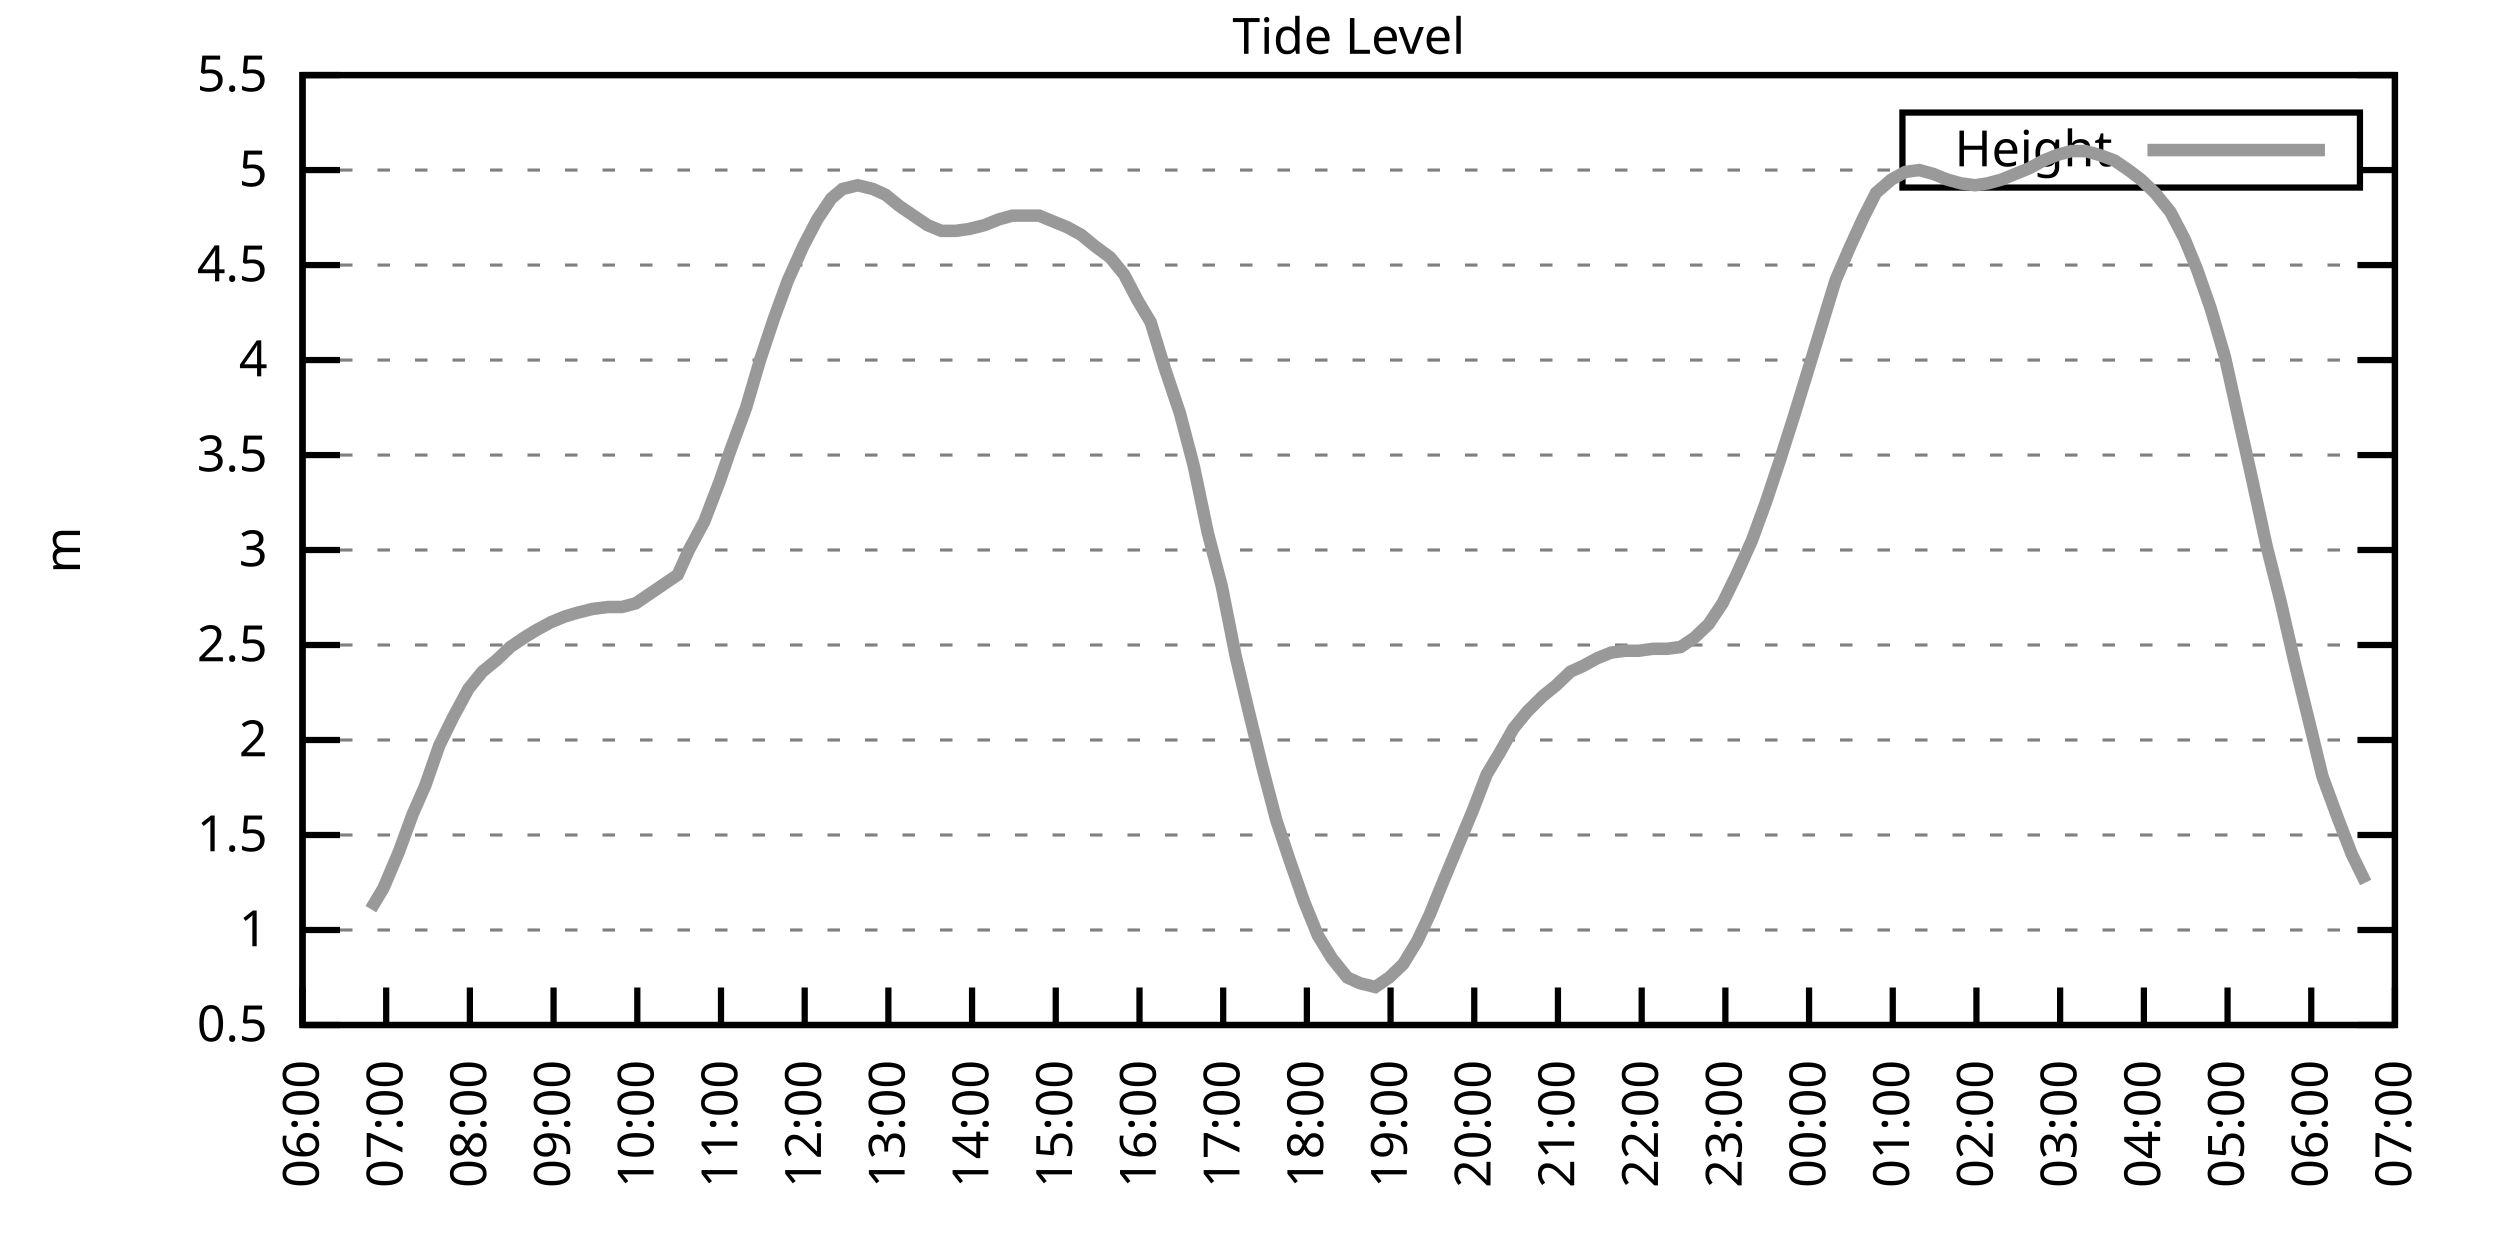
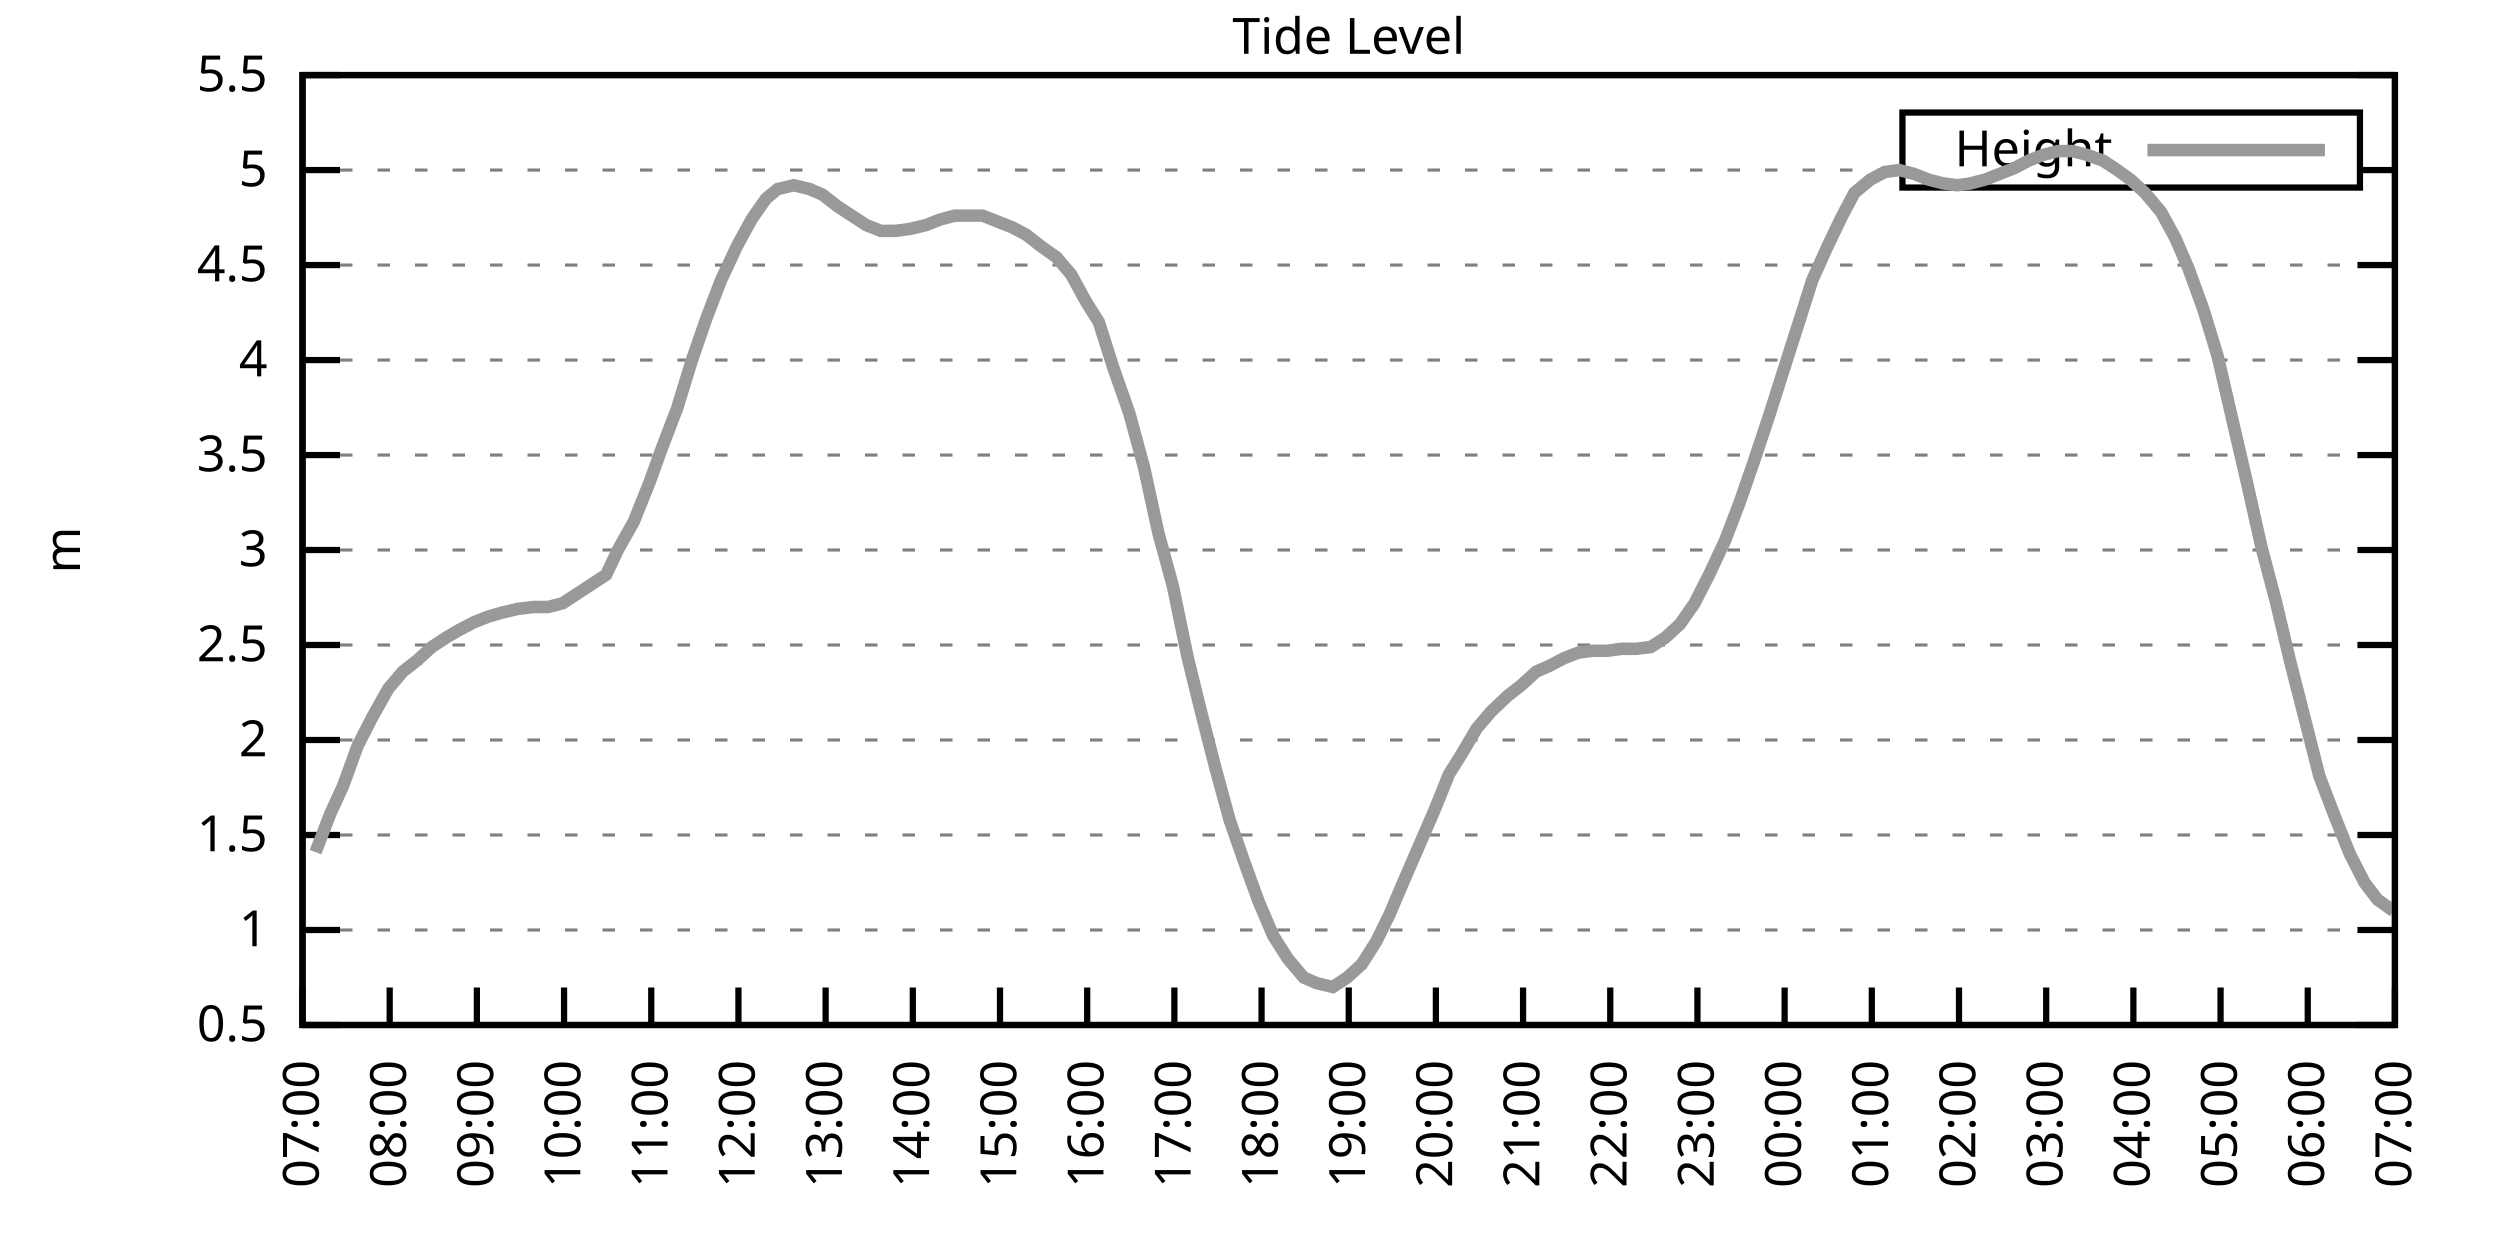
<svg xmlns="http://www.w3.org/2000/svg" xmlns:xlink="http://www.w3.org/1999/xlink" width="400" height="200" viewBox="0 0 400 200">
  <g id="gnuplot_canvas">
    <rect x="0" y="0" width="400" height="200" fill="none" />
    <defs>
      <circle id="gpDot" r="0.5" stroke-width="0.5" stroke="currentColor" />
      <path id="gpPt0" stroke-width="0.333" stroke="currentColor" d="M-1,0 h2 M0,-1 v2" />
      <path id="gpPt1" stroke-width="0.333" stroke="currentColor" d="M-1,-1 L1,1 M1,-1 L-1,1" />
      <path id="gpPt2" stroke-width="0.333" stroke="currentColor" d="M-1,0 L1,0 M0,-1 L0,1 M-1,-1 L1,1 M-1,1 L1,-1" />
      <rect id="gpPt3" stroke-width="0.333" stroke="currentColor" x="-1" y="-1" width="2" height="2" />
      <rect id="gpPt4" stroke-width="0.333" stroke="currentColor" fill="currentColor" x="-1" y="-1" width="2" height="2" />
      <circle id="gpPt5" stroke-width="0.333" stroke="currentColor" cx="0" cy="0" r="1" />
      <use xlink:href="#gpPt5" id="gpPt6" fill="currentColor" stroke="none" />
      <path id="gpPt7" stroke-width="0.333" stroke="currentColor" d="M0,-1.33 L-1.33,0.67 L1.33,0.67 z" />
      <use xlink:href="#gpPt7" id="gpPt8" fill="currentColor" stroke="none" />
      <use xlink:href="#gpPt7" id="gpPt9" stroke="currentColor" transform="rotate(180)" />
      <use xlink:href="#gpPt9" id="gpPt10" fill="currentColor" stroke="none" />
      <use xlink:href="#gpPt3" id="gpPt11" stroke="currentColor" transform="rotate(45)" />
      <use xlink:href="#gpPt11" id="gpPt12" fill="currentColor" stroke="none" />
      <path id="gpPt13" stroke-width="0.333" stroke="currentColor" d="M0,1.330 L1.265,0.411 L0.782,-1.067 L-0.782,-1.076 L-1.265,0.411 z" />
      <use xlink:href="#gpPt13" id="gpPt14" fill="currentColor" stroke="none" />
      <filter id="textbox" filterUnits="objectBoundingBox" x="0" y="0" height="1" width="1">
        <feFlood flood-color="white" flood-opacity="1" result="bgnd" />
        <feComposite in="SourceGraphic" in2="bgnd" operator="atop" />
      </filter>
      <filter id="greybox" filterUnits="objectBoundingBox" x="0" y="0" height="1" width="1">
        <feFlood flood-color="lightgrey" flood-opacity="1" result="grey" />
        <feComposite in="SourceGraphic" in2="grey" operator="atop" />
      </filter>
    </defs>
    <g fill="none" color="white" stroke="currentColor" stroke-width="1.00" stroke-linecap="butt" stroke-linejoin="miter">
</g>
    <g fill="none" color="black" stroke="currentColor" stroke-width="1.00" stroke-linecap="butt" stroke-linejoin="miter">
      <g stroke="none" shape-rendering="crispEdges">
        <polygon fill="rgb(255, 255, 255)" points="48.40,164.00 383.18,164.00 383.18,12.02 48.40,12.02 " />
      </g>
    </g>
    <g fill="none" color="black" stroke="currentColor" stroke-width="1.00" stroke-linecap="butt" stroke-linejoin="miter">
</g>
    <g fill="none" color="black" stroke="black" stroke-width="0.50" stroke-linecap="butt" stroke-linejoin="miter">
</g>
    <g fill="none" color="gray" stroke="currentColor" stroke-width="0.50" stroke-linecap="butt" stroke-linejoin="miter">
      <path stroke="gray" stroke-dasharray="2,4" class="gridline" d="M48.40,164.00 L383.19,164.00  " />
    </g>
    <g fill="none" color="gray" stroke="gray" stroke-width="1.00" stroke-linecap="butt" stroke-linejoin="miter">
</g>
    <g fill="none" color="black" stroke="currentColor" stroke-width="1.00" stroke-linecap="butt" stroke-linejoin="miter">
      <path stroke="black" d="M48.40,164.00 L54.40,164.00 M383.19,164.00 L377.19,164.00  " />
      <g transform="translate(42.80,166.60)" stroke="none" fill="black" font-family="Sans" font-size="8.00" text-anchor="end">
        <text>
          <tspan font-family="Sans"> 0.5</tspan>
        </text>
      </g>
    </g>
    <g fill="none" color="black" stroke="currentColor" stroke-width="1.00" stroke-linecap="butt" stroke-linejoin="miter">
</g>
    <g fill="none" color="black" stroke="black" stroke-width="0.50" stroke-linecap="butt" stroke-linejoin="miter">
</g>
    <g fill="none" color="gray" stroke="currentColor" stroke-width="0.50" stroke-linecap="butt" stroke-linejoin="miter">
      <path stroke="gray" stroke-dasharray="2,4" class="gridline" d="M48.40,148.80 L383.19,148.80  " />
    </g>
    <g fill="none" color="gray" stroke="gray" stroke-width="1.00" stroke-linecap="butt" stroke-linejoin="miter">
</g>
    <g fill="none" color="black" stroke="currentColor" stroke-width="1.00" stroke-linecap="butt" stroke-linejoin="miter">
      <path stroke="black" d="M48.40,148.80 L54.40,148.80 M383.19,148.80 L377.19,148.80  " />
      <g transform="translate(42.80,151.40)" stroke="none" fill="black" font-family="Sans" font-size="8.00" text-anchor="end">
        <text>
          <tspan font-family="Sans"> 1</tspan>
        </text>
      </g>
    </g>
    <g fill="none" color="black" stroke="currentColor" stroke-width="1.00" stroke-linecap="butt" stroke-linejoin="miter">
</g>
    <g fill="none" color="black" stroke="black" stroke-width="0.50" stroke-linecap="butt" stroke-linejoin="miter">
</g>
    <g fill="none" color="gray" stroke="currentColor" stroke-width="0.50" stroke-linecap="butt" stroke-linejoin="miter">
      <path stroke="gray" stroke-dasharray="2,4" class="gridline" d="M48.40,133.60 L383.19,133.60  " />
    </g>
    <g fill="none" color="gray" stroke="gray" stroke-width="1.00" stroke-linecap="butt" stroke-linejoin="miter">
</g>
    <g fill="none" color="black" stroke="currentColor" stroke-width="1.00" stroke-linecap="butt" stroke-linejoin="miter">
      <path stroke="black" d="M48.40,133.60 L54.40,133.60 M383.19,133.60 L377.19,133.60  " />
      <g transform="translate(42.80,136.20)" stroke="none" fill="black" font-family="Sans" font-size="8.00" text-anchor="end">
        <text>
          <tspan font-family="Sans"> 1.5</tspan>
        </text>
      </g>
    </g>
    <g fill="none" color="black" stroke="currentColor" stroke-width="1.00" stroke-linecap="butt" stroke-linejoin="miter">
</g>
    <g fill="none" color="black" stroke="black" stroke-width="0.50" stroke-linecap="butt" stroke-linejoin="miter">
</g>
    <g fill="none" color="gray" stroke="currentColor" stroke-width="0.50" stroke-linecap="butt" stroke-linejoin="miter">
      <path stroke="gray" stroke-dasharray="2,4" class="gridline" d="M48.40,118.40 L383.19,118.40  " />
    </g>
    <g fill="none" color="gray" stroke="gray" stroke-width="1.00" stroke-linecap="butt" stroke-linejoin="miter">
</g>
    <g fill="none" color="black" stroke="currentColor" stroke-width="1.00" stroke-linecap="butt" stroke-linejoin="miter">
      <path stroke="black" d="M48.40,118.40 L54.40,118.40 M383.19,118.40 L377.19,118.40  " />
      <g transform="translate(42.80,121.00)" stroke="none" fill="black" font-family="Sans" font-size="8.00" text-anchor="end">
        <text>
          <tspan font-family="Sans"> 2</tspan>
        </text>
      </g>
    </g>
    <g fill="none" color="black" stroke="currentColor" stroke-width="1.00" stroke-linecap="butt" stroke-linejoin="miter">
</g>
    <g fill="none" color="black" stroke="black" stroke-width="0.50" stroke-linecap="butt" stroke-linejoin="miter">
</g>
    <g fill="none" color="gray" stroke="currentColor" stroke-width="0.50" stroke-linecap="butt" stroke-linejoin="miter">
      <path stroke="gray" stroke-dasharray="2,4" class="gridline" d="M48.40,103.20 L383.19,103.20  " />
    </g>
    <g fill="none" color="gray" stroke="gray" stroke-width="1.00" stroke-linecap="butt" stroke-linejoin="miter">
</g>
    <g fill="none" color="black" stroke="currentColor" stroke-width="1.00" stroke-linecap="butt" stroke-linejoin="miter">
      <path stroke="black" d="M48.40,103.20 L54.40,103.20 M383.19,103.20 L377.19,103.20  " />
      <g transform="translate(42.80,105.80)" stroke="none" fill="black" font-family="Sans" font-size="8.00" text-anchor="end">
        <text>
          <tspan font-family="Sans"> 2.5</tspan>
        </text>
      </g>
    </g>
    <g fill="none" color="black" stroke="currentColor" stroke-width="1.00" stroke-linecap="butt" stroke-linejoin="miter">
</g>
    <g fill="none" color="black" stroke="black" stroke-width="0.50" stroke-linecap="butt" stroke-linejoin="miter">
</g>
    <g fill="none" color="gray" stroke="currentColor" stroke-width="0.50" stroke-linecap="butt" stroke-linejoin="miter">
      <path stroke="gray" stroke-dasharray="2,4" class="gridline" d="M48.40,88.00 L383.19,88.00  " />
    </g>
    <g fill="none" color="gray" stroke="gray" stroke-width="1.00" stroke-linecap="butt" stroke-linejoin="miter">
</g>
    <g fill="none" color="black" stroke="currentColor" stroke-width="1.00" stroke-linecap="butt" stroke-linejoin="miter">
      <path stroke="black" d="M48.40,88.00 L54.40,88.00 M383.19,88.00 L377.19,88.00  " />
      <g transform="translate(42.80,90.60)" stroke="none" fill="black" font-family="Sans" font-size="8.00" text-anchor="end">
        <text>
          <tspan font-family="Sans"> 3</tspan>
        </text>
      </g>
    </g>
    <g fill="none" color="black" stroke="currentColor" stroke-width="1.00" stroke-linecap="butt" stroke-linejoin="miter">
</g>
    <g fill="none" color="black" stroke="black" stroke-width="0.50" stroke-linecap="butt" stroke-linejoin="miter">
</g>
    <g fill="none" color="gray" stroke="currentColor" stroke-width="0.50" stroke-linecap="butt" stroke-linejoin="miter">
      <path stroke="gray" stroke-dasharray="2,4" class="gridline" d="M48.40,72.81 L383.19,72.81  " />
    </g>
    <g fill="none" color="gray" stroke="gray" stroke-width="1.00" stroke-linecap="butt" stroke-linejoin="miter">
</g>
    <g fill="none" color="black" stroke="currentColor" stroke-width="1.00" stroke-linecap="butt" stroke-linejoin="miter">
      <path stroke="black" d="M48.40,72.81 L54.40,72.81 M383.19,72.81 L377.19,72.81  " />
      <g transform="translate(42.80,75.41)" stroke="none" fill="black" font-family="Sans" font-size="8.00" text-anchor="end">
        <text>
          <tspan font-family="Sans"> 3.5</tspan>
        </text>
      </g>
    </g>
    <g fill="none" color="black" stroke="currentColor" stroke-width="1.00" stroke-linecap="butt" stroke-linejoin="miter">
</g>
    <g fill="none" color="black" stroke="black" stroke-width="0.50" stroke-linecap="butt" stroke-linejoin="miter">
</g>
    <g fill="none" color="gray" stroke="currentColor" stroke-width="0.50" stroke-linecap="butt" stroke-linejoin="miter">
      <path stroke="gray" stroke-dasharray="2,4" class="gridline" d="M48.40,57.61 L383.19,57.61  " />
    </g>
    <g fill="none" color="gray" stroke="gray" stroke-width="1.00" stroke-linecap="butt" stroke-linejoin="miter">
</g>
    <g fill="none" color="black" stroke="currentColor" stroke-width="1.00" stroke-linecap="butt" stroke-linejoin="miter">
      <path stroke="black" d="M48.40,57.61 L54.40,57.61 M383.19,57.61 L377.19,57.61  " />
      <g transform="translate(42.80,60.21)" stroke="none" fill="black" font-family="Sans" font-size="8.00" text-anchor="end">
        <text>
          <tspan font-family="Sans"> 4</tspan>
        </text>
      </g>
    </g>
    <g fill="none" color="black" stroke="currentColor" stroke-width="1.00" stroke-linecap="butt" stroke-linejoin="miter">
</g>
    <g fill="none" color="black" stroke="black" stroke-width="0.50" stroke-linecap="butt" stroke-linejoin="miter">
</g>
    <g fill="none" color="gray" stroke="currentColor" stroke-width="0.50" stroke-linecap="butt" stroke-linejoin="miter">
      <path stroke="gray" stroke-dasharray="2,4" class="gridline" d="M48.40,42.41 L383.19,42.41  " />
    </g>
    <g fill="none" color="gray" stroke="gray" stroke-width="1.00" stroke-linecap="butt" stroke-linejoin="miter">
</g>
    <g fill="none" color="black" stroke="currentColor" stroke-width="1.00" stroke-linecap="butt" stroke-linejoin="miter">
      <path stroke="black" d="M48.40,42.41 L54.40,42.41 M383.19,42.41 L377.19,42.41  " />
      <g transform="translate(42.80,45.01)" stroke="none" fill="black" font-family="Sans" font-size="8.00" text-anchor="end">
        <text>
          <tspan font-family="Sans"> 4.5</tspan>
        </text>
      </g>
    </g>
    <g fill="none" color="black" stroke="currentColor" stroke-width="1.00" stroke-linecap="butt" stroke-linejoin="miter">
</g>
    <g fill="none" color="black" stroke="black" stroke-width="0.50" stroke-linecap="butt" stroke-linejoin="miter">
</g>
    <g fill="none" color="gray" stroke="currentColor" stroke-width="0.50" stroke-linecap="butt" stroke-linejoin="miter">
      <path stroke="gray" stroke-dasharray="2,4" class="gridline" d="M48.40,27.21 L304.39,27.21 M377.59,27.21 L383.19,27.21  " />
    </g>
    <g fill="none" color="gray" stroke="gray" stroke-width="1.00" stroke-linecap="butt" stroke-linejoin="miter">
</g>
    <g fill="none" color="black" stroke="currentColor" stroke-width="1.00" stroke-linecap="butt" stroke-linejoin="miter">
      <path stroke="black" d="M48.40,27.21 L54.40,27.21 M383.19,27.21 L377.19,27.21  " />
      <g transform="translate(42.80,29.81)" stroke="none" fill="black" font-family="Sans" font-size="8.00" text-anchor="end">
        <text>
          <tspan font-family="Sans"> 5</tspan>
        </text>
      </g>
    </g>
    <g fill="none" color="black" stroke="currentColor" stroke-width="1.00" stroke-linecap="butt" stroke-linejoin="miter">
</g>
    <g fill="none" color="black" stroke="black" stroke-width="0.50" stroke-linecap="butt" stroke-linejoin="miter">
</g>
    <g fill="none" color="gray" stroke="currentColor" stroke-width="0.50" stroke-linecap="butt" stroke-linejoin="miter">
      <path stroke="gray" stroke-dasharray="2,4" class="gridline" d="M48.40,12.01 L383.19,12.01  " />
    </g>
    <g fill="none" color="gray" stroke="gray" stroke-width="1.00" stroke-linecap="butt" stroke-linejoin="miter">
</g>
    <g fill="none" color="black" stroke="currentColor" stroke-width="1.00" stroke-linecap="butt" stroke-linejoin="miter">
      <path stroke="black" d="M48.40,12.01 L54.40,12.01 M383.19,12.01 L377.19,12.01  " />
      <g transform="translate(42.80,14.61)" stroke="none" fill="black" font-family="Sans" font-size="8.00" text-anchor="end">
        <text>
          <tspan font-family="Sans"> 5.5</tspan>
        </text>
      </g>
    </g>
    <g fill="none" color="black" stroke="currentColor" stroke-width="1.00" stroke-linecap="butt" stroke-linejoin="miter">
      <path stroke="black" d="M48.40,164.00 L48.40,158.00  " />
      <g transform="translate(51.00,169.60) rotate(270.00)" stroke="none" fill="black" font-family="Sans" font-size="8.00" text-anchor="end">
        <text>
-           <tspan font-family="Sans">06:00</tspan>
-         </text>
-       </g>
-     </g>
-     <g fill="none" color="black" stroke="currentColor" stroke-width="1.00" stroke-linecap="butt" stroke-linejoin="miter">
-       <path stroke="black" d="M61.79,164.00 L61.79,158.00  " />
-       <g transform="translate(64.39,169.60) rotate(270.00)" stroke="none" fill="black" font-family="Sans" font-size="8.00" text-anchor="end">
-         <text>
          <tspan font-family="Sans">07:00</tspan>
        </text>
      </g>
    </g>
    <g fill="none" color="black" stroke="currentColor" stroke-width="1.00" stroke-linecap="butt" stroke-linejoin="miter">
-       <path stroke="black" d="M75.18,164.00 L75.18,158.00  " />
-       <g transform="translate(77.78,169.60) rotate(270.00)" stroke="none" fill="black" font-family="Sans" font-size="8.00" text-anchor="end">
+       <path stroke="black" d="M62.35,164.00 L62.35,158.00  " />
+       <g transform="translate(64.95,169.60) rotate(270.00)" stroke="none" fill="black" font-family="Sans" font-size="8.00" text-anchor="end">
        <text>
          <tspan font-family="Sans">08:00</tspan>
        </text>
      </g>
    </g>
    <g fill="none" color="black" stroke="currentColor" stroke-width="1.00" stroke-linecap="butt" stroke-linejoin="miter">
-       <path stroke="black" d="M88.57,164.00 L88.57,158.00  " />
-       <g transform="translate(91.17,169.60) rotate(270.00)" stroke="none" fill="black" font-family="Sans" font-size="8.00" text-anchor="end">
+       <path stroke="black" d="M76.30,164.00 L76.30,158.00  " />
+       <g transform="translate(78.90,169.60) rotate(270.00)" stroke="none" fill="black" font-family="Sans" font-size="8.00" text-anchor="end">
        <text>
          <tspan font-family="Sans">09:00</tspan>
        </text>
      </g>
    </g>
    <g fill="none" color="black" stroke="currentColor" stroke-width="1.00" stroke-linecap="butt" stroke-linejoin="miter">
-       <path stroke="black" d="M101.97,164.00 L101.97,158.00  " />
-       <g transform="translate(104.57,169.60) rotate(270.00)" stroke="none" fill="black" font-family="Sans" font-size="8.00" text-anchor="end">
+       <path stroke="black" d="M90.25,164.00 L90.25,158.00  " />
+       <g transform="translate(92.85,169.60) rotate(270.00)" stroke="none" fill="black" font-family="Sans" font-size="8.00" text-anchor="end">
        <text>
          <tspan font-family="Sans">10:00</tspan>
        </text>
      </g>
    </g>
    <g fill="none" color="black" stroke="currentColor" stroke-width="1.00" stroke-linecap="butt" stroke-linejoin="miter">
-       <path stroke="black" d="M115.36,164.00 L115.36,158.00  " />
-       <g transform="translate(117.96,169.60) rotate(270.00)" stroke="none" fill="black" font-family="Sans" font-size="8.00" text-anchor="end">
+       <path stroke="black" d="M104.20,164.00 L104.20,158.00  " />
+       <g transform="translate(106.80,169.60) rotate(270.00)" stroke="none" fill="black" font-family="Sans" font-size="8.00" text-anchor="end">
        <text>
          <tspan font-family="Sans">11:00</tspan>
        </text>
      </g>
    </g>
    <g fill="none" color="black" stroke="currentColor" stroke-width="1.00" stroke-linecap="butt" stroke-linejoin="miter">
-       <path stroke="black" d="M128.75,164.00 L128.75,158.00  " />
-       <g transform="translate(131.35,169.60) rotate(270.00)" stroke="none" fill="black" font-family="Sans" font-size="8.00" text-anchor="end">
+       <path stroke="black" d="M118.15,164.00 L118.15,158.00  " />
+       <g transform="translate(120.75,169.60) rotate(270.00)" stroke="none" fill="black" font-family="Sans" font-size="8.00" text-anchor="end">
        <text>
          <tspan font-family="Sans">12:00</tspan>
        </text>
      </g>
    </g>
    <g fill="none" color="black" stroke="currentColor" stroke-width="1.00" stroke-linecap="butt" stroke-linejoin="miter">
-       <path stroke="black" d="M142.14,164.00 L142.14,158.00  " />
-       <g transform="translate(144.74,169.60) rotate(270.00)" stroke="none" fill="black" font-family="Sans" font-size="8.00" text-anchor="end">
+       <path stroke="black" d="M132.10,164.00 L132.10,158.00  " />
+       <g transform="translate(134.70,169.60) rotate(270.00)" stroke="none" fill="black" font-family="Sans" font-size="8.00" text-anchor="end">
        <text>
          <tspan font-family="Sans">13:00</tspan>
        </text>
      </g>
    </g>
    <g fill="none" color="black" stroke="currentColor" stroke-width="1.00" stroke-linecap="butt" stroke-linejoin="miter">
-       <path stroke="black" d="M155.53,164.00 L155.53,158.00  " />
-       <g transform="translate(158.13,169.60) rotate(270.00)" stroke="none" fill="black" font-family="Sans" font-size="8.00" text-anchor="end">
+       <path stroke="black" d="M146.05,164.00 L146.05,158.00  " />
+       <g transform="translate(148.65,169.60) rotate(270.00)" stroke="none" fill="black" font-family="Sans" font-size="8.00" text-anchor="end">
        <text>
          <tspan font-family="Sans">14:00</tspan>
        </text>
      </g>
    </g>
    <g fill="none" color="black" stroke="currentColor" stroke-width="1.00" stroke-linecap="butt" stroke-linejoin="miter">
-       <path stroke="black" d="M168.92,164.00 L168.92,158.00  " />
-       <g transform="translate(171.52,169.60) rotate(270.00)" stroke="none" fill="black" font-family="Sans" font-size="8.00" text-anchor="end">
+       <path stroke="black" d="M160.00,164.00 L160.00,158.00  " />
+       <g transform="translate(162.60,169.60) rotate(270.00)" stroke="none" fill="black" font-family="Sans" font-size="8.00" text-anchor="end">
        <text>
          <tspan font-family="Sans">15:00</tspan>
        </text>
      </g>
    </g>
    <g fill="none" color="black" stroke="currentColor" stroke-width="1.00" stroke-linecap="butt" stroke-linejoin="miter">
-       <path stroke="black" d="M182.32,164.00 L182.32,158.00  " />
-       <g transform="translate(184.92,169.60) rotate(270.00)" stroke="none" fill="black" font-family="Sans" font-size="8.00" text-anchor="end">
+       <path stroke="black" d="M173.95,164.00 L173.95,158.00  " />
+       <g transform="translate(176.55,169.60) rotate(270.00)" stroke="none" fill="black" font-family="Sans" font-size="8.00" text-anchor="end">
        <text>
          <tspan font-family="Sans">16:00</tspan>
        </text>
      </g>
    </g>
    <g fill="none" color="black" stroke="currentColor" stroke-width="1.00" stroke-linecap="butt" stroke-linejoin="miter">
-       <path stroke="black" d="M195.71,164.00 L195.71,158.00  " />
-       <g transform="translate(198.31,169.60) rotate(270.00)" stroke="none" fill="black" font-family="Sans" font-size="8.00" text-anchor="end">
+       <path stroke="black" d="M187.90,164.00 L187.90,158.00  " />
+       <g transform="translate(190.50,169.60) rotate(270.00)" stroke="none" fill="black" font-family="Sans" font-size="8.00" text-anchor="end">
        <text>
          <tspan font-family="Sans">17:00</tspan>
        </text>
      </g>
    </g>
    <g fill="none" color="black" stroke="currentColor" stroke-width="1.00" stroke-linecap="butt" stroke-linejoin="miter">
-       <path stroke="black" d="M209.10,164.00 L209.10,158.00  " />
-       <g transform="translate(211.70,169.60) rotate(270.00)" stroke="none" fill="black" font-family="Sans" font-size="8.00" text-anchor="end">
+       <path stroke="black" d="M201.85,164.00 L201.85,158.00  " />
+       <g transform="translate(204.45,169.60) rotate(270.00)" stroke="none" fill="black" font-family="Sans" font-size="8.00" text-anchor="end">
        <text>
          <tspan font-family="Sans">18:00</tspan>
        </text>
      </g>
    </g>
    <g fill="none" color="black" stroke="currentColor" stroke-width="1.00" stroke-linecap="butt" stroke-linejoin="miter">
-       <path stroke="black" d="M222.49,164.00 L222.49,158.00  " />
-       <g transform="translate(225.09,169.60) rotate(270.00)" stroke="none" fill="black" font-family="Sans" font-size="8.00" text-anchor="end">
+       <path stroke="black" d="M215.80,164.00 L215.80,158.00  " />
+       <g transform="translate(218.40,169.60) rotate(270.00)" stroke="none" fill="black" font-family="Sans" font-size="8.00" text-anchor="end">
        <text>
          <tspan font-family="Sans">19:00</tspan>
        </text>
      </g>
    </g>
    <g fill="none" color="black" stroke="currentColor" stroke-width="1.00" stroke-linecap="butt" stroke-linejoin="miter">
-       <path stroke="black" d="M235.88,164.00 L235.88,158.00  " />
-       <g transform="translate(238.48,169.60) rotate(270.00)" stroke="none" fill="black" font-family="Sans" font-size="8.00" text-anchor="end">
+       <path stroke="black" d="M229.74,164.00 L229.74,158.00  " />
+       <g transform="translate(232.34,169.60) rotate(270.00)" stroke="none" fill="black" font-family="Sans" font-size="8.00" text-anchor="end">
        <text>
          <tspan font-family="Sans">20:00</tspan>
        </text>
      </g>
    </g>
    <g fill="none" color="black" stroke="currentColor" stroke-width="1.00" stroke-linecap="butt" stroke-linejoin="miter">
-       <path stroke="black" d="M249.27,164.00 L249.27,158.00  " />
-       <g transform="translate(251.87,169.60) rotate(270.00)" stroke="none" fill="black" font-family="Sans" font-size="8.00" text-anchor="end">
+       <path stroke="black" d="M243.69,164.00 L243.69,158.00  " />
+       <g transform="translate(246.29,169.60) rotate(270.00)" stroke="none" fill="black" font-family="Sans" font-size="8.00" text-anchor="end">
        <text>
          <tspan font-family="Sans">21:00</tspan>
        </text>
      </g>
    </g>
    <g fill="none" color="black" stroke="currentColor" stroke-width="1.00" stroke-linecap="butt" stroke-linejoin="miter">
-       <path stroke="black" d="M262.67,164.00 L262.67,158.00  " />
-       <g transform="translate(265.27,169.60) rotate(270.00)" stroke="none" fill="black" font-family="Sans" font-size="8.00" text-anchor="end">
+       <path stroke="black" d="M257.64,164.00 L257.64,158.00  " />
+       <g transform="translate(260.24,169.60) rotate(270.00)" stroke="none" fill="black" font-family="Sans" font-size="8.00" text-anchor="end">
        <text>
          <tspan font-family="Sans">22:00</tspan>
        </text>
      </g>
    </g>
    <g fill="none" color="black" stroke="currentColor" stroke-width="1.00" stroke-linecap="butt" stroke-linejoin="miter">
-       <path stroke="black" d="M276.06,164.00 L276.06,158.00  " />
-       <g transform="translate(278.66,169.60) rotate(270.00)" stroke="none" fill="black" font-family="Sans" font-size="8.00" text-anchor="end">
+       <path stroke="black" d="M271.59,164.00 L271.59,158.00  " />
+       <g transform="translate(274.19,169.60) rotate(270.00)" stroke="none" fill="black" font-family="Sans" font-size="8.00" text-anchor="end">
        <text>
          <tspan font-family="Sans">23:00</tspan>
        </text>
      </g>
    </g>
    <g fill="none" color="black" stroke="currentColor" stroke-width="1.00" stroke-linecap="butt" stroke-linejoin="miter">
-       <path stroke="black" d="M289.45,164.00 L289.45,158.00  " />
-       <g transform="translate(292.05,169.60) rotate(270.00)" stroke="none" fill="black" font-family="Sans" font-size="8.00" text-anchor="end">
+       <path stroke="black" d="M285.54,164.00 L285.54,158.00  " />
+       <g transform="translate(288.14,169.60) rotate(270.00)" stroke="none" fill="black" font-family="Sans" font-size="8.00" text-anchor="end">
        <text>
          <tspan font-family="Sans">00:00</tspan>
        </text>
      </g>
    </g>
    <g fill="none" color="black" stroke="currentColor" stroke-width="1.00" stroke-linecap="butt" stroke-linejoin="miter">
-       <path stroke="black" d="M302.84,164.00 L302.84,158.00  " />
-       <g transform="translate(305.44,169.60) rotate(270.00)" stroke="none" fill="black" font-family="Sans" font-size="8.00" text-anchor="end">
+       <path stroke="black" d="M299.49,164.00 L299.49,158.00  " />
+       <g transform="translate(302.09,169.60) rotate(270.00)" stroke="none" fill="black" font-family="Sans" font-size="8.00" text-anchor="end">
        <text>
          <tspan font-family="Sans">01:00</tspan>
        </text>
      </g>
    </g>
    <g fill="none" color="black" stroke="currentColor" stroke-width="1.00" stroke-linecap="butt" stroke-linejoin="miter">
-       <path stroke="black" d="M316.23,164.00 L316.23,158.00  " />
-       <g transform="translate(318.83,169.60) rotate(270.00)" stroke="none" fill="black" font-family="Sans" font-size="8.00" text-anchor="end">
+       <path stroke="black" d="M313.44,164.00 L313.44,158.00  " />
+       <g transform="translate(316.04,169.60) rotate(270.00)" stroke="none" fill="black" font-family="Sans" font-size="8.00" text-anchor="end">
        <text>
          <tspan font-family="Sans">02:00</tspan>
        </text>
      </g>
    </g>
    <g fill="none" color="black" stroke="currentColor" stroke-width="1.00" stroke-linecap="butt" stroke-linejoin="miter">
-       <path stroke="black" d="M329.62,164.00 L329.62,158.00  " />
-       <g transform="translate(332.22,169.60) rotate(270.00)" stroke="none" fill="black" font-family="Sans" font-size="8.00" text-anchor="end">
+       <path stroke="black" d="M327.39,164.00 L327.39,158.00  " />
+       <g transform="translate(329.99,169.60) rotate(270.00)" stroke="none" fill="black" font-family="Sans" font-size="8.00" text-anchor="end">
        <text>
          <tspan font-family="Sans">03:00</tspan>
        </text>
      </g>
    </g>
    <g fill="none" color="black" stroke="currentColor" stroke-width="1.00" stroke-linecap="butt" stroke-linejoin="miter">
-       <path stroke="black" d="M343.02,164.00 L343.02,158.00  " />
-       <g transform="translate(345.62,169.60) rotate(270.00)" stroke="none" fill="black" font-family="Sans" font-size="8.00" text-anchor="end">
+       <path stroke="black" d="M341.34,164.00 L341.34,158.00  " />
+       <g transform="translate(343.94,169.60) rotate(270.00)" stroke="none" fill="black" font-family="Sans" font-size="8.00" text-anchor="end">
        <text>
          <tspan font-family="Sans">04:00</tspan>
        </text>
      </g>
    </g>
    <g fill="none" color="black" stroke="currentColor" stroke-width="1.00" stroke-linecap="butt" stroke-linejoin="miter">
-       <path stroke="black" d="M356.41,164.00 L356.41,158.00  " />
-       <g transform="translate(359.01,169.60) rotate(270.00)" stroke="none" fill="black" font-family="Sans" font-size="8.00" text-anchor="end">
+       <path stroke="black" d="M355.29,164.00 L355.29,158.00  " />
+       <g transform="translate(357.89,169.60) rotate(270.00)" stroke="none" fill="black" font-family="Sans" font-size="8.00" text-anchor="end">
        <text>
          <tspan font-family="Sans">05:00</tspan>
        </text>
      </g>
    </g>
    <g fill="none" color="black" stroke="currentColor" stroke-width="1.00" stroke-linecap="butt" stroke-linejoin="miter">
-       <path stroke="black" d="M369.80,164.00 L369.80,158.00  " />
-       <g transform="translate(372.40,169.60) rotate(270.00)" stroke="none" fill="black" font-family="Sans" font-size="8.00" text-anchor="end">
+       <path stroke="black" d="M369.24,164.00 L369.24,158.00  " />
+       <g transform="translate(371.84,169.60) rotate(270.00)" stroke="none" fill="black" font-family="Sans" font-size="8.00" text-anchor="end">
        <text>
          <tspan font-family="Sans">06:00</tspan>
        </text>
      </g>
    </g>
    <g fill="none" color="black" stroke="currentColor" stroke-width="1.00" stroke-linecap="butt" stroke-linejoin="miter">
      <path stroke="black" d="M383.19,164.00 L383.19,158.00  " />
      <g transform="translate(385.79,169.60) rotate(270.00)" stroke="none" fill="black" font-family="Sans" font-size="8.00" text-anchor="end">
        <text>
          <tspan font-family="Sans">07:00</tspan>
        </text>
      </g>
    </g>
    <g fill="none" color="black" stroke="currentColor" stroke-width="1.00" stroke-linecap="butt" stroke-linejoin="miter">
</g>
    <g fill="none" color="black" stroke="currentColor" stroke-width="1.00" stroke-linecap="butt" stroke-linejoin="miter">
      <path stroke="black" d="M48.40,12.01 L48.40,164.00 L383.19,164.00 L383.19,12.01 L48.40,12.01 Z  " />
    </g>
    <g fill="none" color="black" stroke="currentColor" stroke-width="1.00" stroke-linecap="butt" stroke-linejoin="miter">
</g>
    <g fill="none" color="black" stroke="currentColor" stroke-width="1.00" stroke-linecap="butt" stroke-linejoin="miter">
      <path stroke="black" d="M304.39,30.01 L304.39,18.01 L377.59,18.01 L377.59,30.01 L304.39,30.01 Z  " />
    </g>
    <g id="Tide_level_plot_1">
      <g fill="none" color="white" stroke="black" stroke-width="2.00" stroke-linecap="butt" stroke-linejoin="miter">
</g>
      <g fill="none" color="black" stroke="currentColor" stroke-width="2.00" stroke-linecap="butt" stroke-linejoin="miter">
        <g transform="translate(337.99,26.61)" stroke="none" fill="black" font-family="Sans" font-size="8.00" text-anchor="end">
          <text>
            <tspan font-family="Sans">Height</tspan>
          </text>
        </g>
      </g>
      <g fill="none" color="black" stroke="currentColor" stroke-width="2.00" stroke-linecap="butt" stroke-linejoin="miter">
-         <path stroke="rgb(153, 153, 153)" d="M343.59,24.01 L371.99,24.01 M59.34,145.46 L61.35,142.11 L63.80,136.34 L66.03,130.26 L68.04,125.70 L70.27,119.31   L72.50,114.76 L74.96,110.20 L77.19,107.46 L79.42,105.64 L81.66,103.51 L83.89,101.99 L85.90,100.77 L88.13,99.56   L90.36,98.64 L92.37,98.04 L94.82,97.43 L97.28,97.12 L99.51,97.12 L101.74,96.52 L103.98,95.00 L106.21,93.48   L108.44,91.96 L110.22,88.00 L112.68,83.45 L115.13,77.06 L116.92,71.89 L119.38,65.21 L121.61,57.61 L123.84,50.92   L126.07,44.84 L128.53,39.37 L130.76,35.11 L132.99,31.77 L134.78,30.25 L137.23,29.64 L139.69,30.25 L141.69,31.16   L143.93,32.98 L146.16,34.50 L148.39,36.02 L150.62,36.94 L152.85,36.94 L155.09,36.63 L157.54,36.02 L159.77,35.11   L162.01,34.50 L164.24,34.50 L166.25,34.50 L168.48,35.42 L170.71,36.33 L172.94,37.54 L175.17,39.37 L177.63,41.19   L179.86,43.93 L182.09,48.18 L184.10,51.53 L186.33,58.82 L188.79,66.12 L191.02,74.63 L193.25,85.27 L195.48,93.78   L197.72,105.03 L199.73,113.54 L201.96,122.66 L204.19,131.17 L206.42,137.86 L208.65,144.24 L210.88,149.71 L213.12,153.36   L215.57,156.40 L217.58,157.31 L220.04,157.92 L222.27,156.40 L224.50,154.27 L226.73,150.62 L228.74,146.37 L230.97,140.90   L235.66,129.65 L237.89,123.87 L239.90,120.53 L242.13,116.58 L244.36,113.84 L246.82,111.41 L249.05,109.59 L251.28,107.46   L253.29,106.55 L255.52,105.33 L257.76,104.42 L259.99,104.12 L262.22,104.12 L264.45,103.81 L266.68,103.81 L268.92,103.51   L271.15,101.99 L273.38,99.86 L275.61,96.52 L277.84,91.96 L280.30,86.49 L282.53,80.41 L284.76,73.72 L286.99,66.73   L289.23,59.43 L291.46,52.14 L293.69,44.84 L295.92,39.67 L298.15,34.81 L300.16,30.86 L302.62,28.73 L304.85,27.51   L307.08,27.21 L309.31,27.82 L311.54,28.73 L313.78,29.34 L316.01,29.64 L318.02,29.34 L320.25,28.73 L322.48,27.82   L324.71,26.91 L326.95,25.69 L329.18,24.78 L331.41,24.17 L333.64,24.17 L335.87,24.78 L338.33,25.69 L340.56,27.21   L342.57,28.73 L344.80,30.86 L347.26,33.90 L349.49,38.15 L351.50,43.02 L353.73,49.40 L355.96,57.00 L358.19,67.03   L360.42,77.06 L362.66,87.40 L364.89,96.21 L367.12,105.94 L369.58,115.97 L371.58,124.18 L374.04,130.87 L376.27,136.64   L378.50,141.20  " />
+         <path stroke="rgb(153, 153, 153)" d="M343.59,24.01 L371.99,24.01 M50.49,136.34 L52.82,130.26 L54.91,125.70 L57.23,119.31 L59.56,114.76 L62.12,110.20   L64.44,107.46 L66.77,105.64 L69.09,103.51 L71.42,101.99 L73.51,100.77 L75.83,99.56 L78.16,98.64 L80.25,98.04   L82.81,97.43 L85.37,97.12 L87.69,97.12 L90.02,96.52 L92.34,95.00 L94.67,93.48 L96.99,91.96 L98.85,88.00   L101.41,83.45 L103.97,77.06 L105.83,71.89 L108.38,65.21 L110.71,57.61 L113.03,50.92 L115.36,44.84 L117.92,39.37   L120.24,35.11 L122.57,31.77 L124.43,30.25 L126.98,29.64 L129.54,30.25 L131.63,31.16 L133.96,32.98 L136.28,34.50   L138.61,36.02 L140.93,36.94 L143.26,36.94 L145.58,36.63 L148.14,36.02 L150.46,35.11 L152.79,34.50 L155.11,34.50   L157.21,34.50 L159.53,35.42 L161.86,36.33 L164.18,37.54 L166.51,39.37 L169.06,41.19 L171.39,43.93 L173.71,48.18   L175.81,51.53 L178.13,58.82 L180.69,66.12 L183.01,74.63 L185.34,85.27 L187.66,93.78 L189.99,105.03 L192.08,113.54   L194.41,122.66 L196.73,131.17 L199.06,137.86 L201.38,144.24 L203.71,149.71 L206.03,153.36 L208.59,156.40 L210.68,157.31   L213.24,157.92 L215.56,156.40 L217.89,154.27 L220.21,150.62 L222.30,146.37 L224.63,140.90 L229.51,129.65 L231.84,123.87   L233.93,120.53 L236.25,116.58 L238.58,113.84 L241.14,111.41 L243.46,109.59 L245.79,107.46 L247.88,106.55 L250.20,105.33   L252.53,104.42 L254.85,104.12 L257.18,104.12 L259.50,103.81 L261.83,103.81 L264.15,103.51 L266.48,101.99 L268.80,99.86   L271.13,96.52 L273.45,91.96 L276.01,86.49 L278.34,80.41 L280.66,73.72 L282.99,66.73 L285.31,59.43 L287.64,52.14   L289.96,44.84 L292.29,39.67 L294.61,34.81 L296.70,30.86 L299.26,28.73 L301.58,27.51 L303.91,27.21 L306.23,27.82   L308.56,28.73 L310.88,29.34 L313.21,29.64 L315.30,29.34 L317.63,28.73 L319.95,27.82 L322.28,26.91 L324.60,25.69   L326.93,24.78 L329.25,24.17 L331.58,24.17 L333.90,24.78 L336.46,25.69 L338.78,27.21 L340.88,28.73 L343.20,30.86   L345.76,33.90 L348.08,38.15 L350.18,43.02 L352.50,49.40 L354.83,57.00 L357.15,67.03 L359.48,77.06 L361.80,87.40   L364.13,96.21 L366.45,105.94 L369.01,115.97 L371.10,124.18 L373.66,130.87 L375.98,136.64 L378.31,141.20 L380.40,143.94   L382.96,145.76  " />
      </g>
    </g>
    <g fill="none" color="black" stroke="currentColor" stroke-width="2.00" stroke-linecap="butt" stroke-linejoin="miter">
</g>
    <g fill="none" color="black" stroke="black" stroke-width="1.00" stroke-linecap="butt" stroke-linejoin="miter">
</g>
    <g fill="none" color="black" stroke="currentColor" stroke-width="1.00" stroke-linecap="butt" stroke-linejoin="miter">
      <path stroke="black" d="M48.40,12.01 L48.40,164.00 L383.19,164.00 L383.19,12.01 L48.40,12.01 Z  " />
      <g transform="translate(12.80,88.01) rotate(270.00)" stroke="none" fill="black" font-family="Sans" font-size="8.00" text-anchor="middle">
        <text>
          <tspan font-family="Sans">m</tspan>
        </text>
      </g>
    </g>
    <g fill="none" color="black" stroke="currentColor" stroke-width="1.00" stroke-linecap="butt" stroke-linejoin="miter">
</g>
    <g fill="none" color="black" stroke="currentColor" stroke-width="1.00" stroke-linecap="butt" stroke-linejoin="miter">
      <g transform="translate(215.79,8.61)" stroke="none" fill="black" font-family="Sans" font-size="8.00" text-anchor="middle">
        <text>
          <tspan font-family="Sans">Tide Level</tspan>
        </text>
      </g>
    </g>
    <g fill="none" color="black" stroke="currentColor" stroke-width="1.00" stroke-linecap="butt" stroke-linejoin="miter">
</g>
  </g>
</svg>
